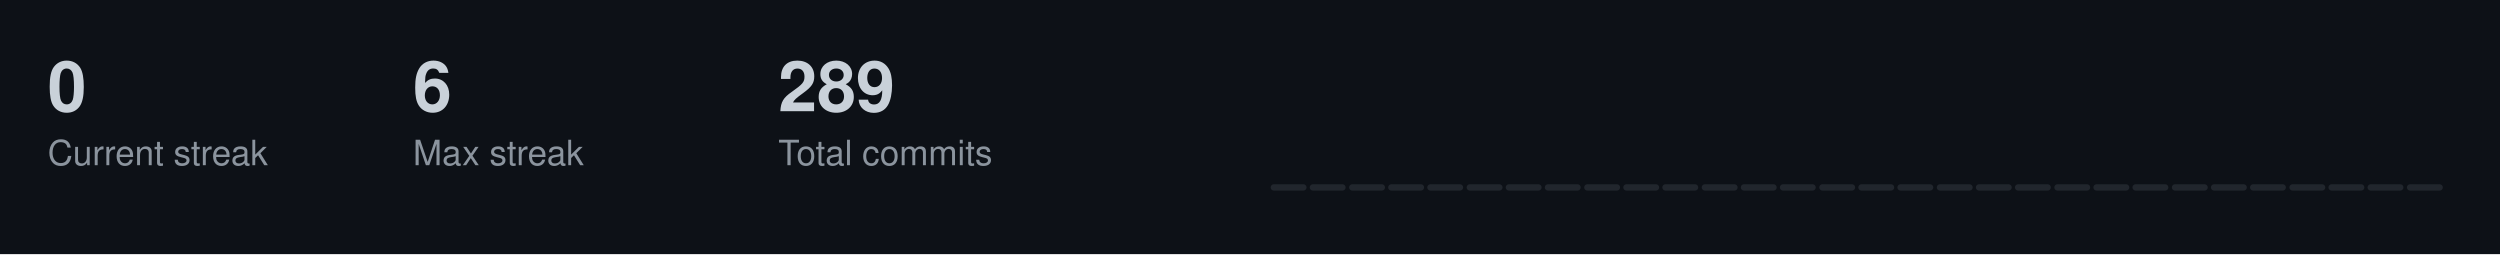
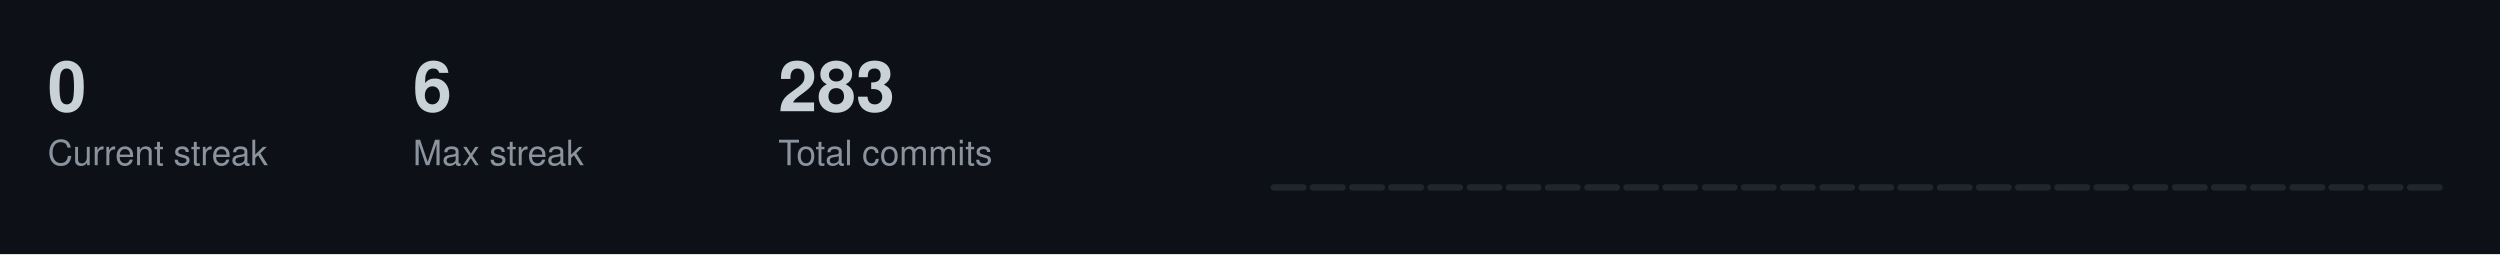
<svg xmlns="http://www.w3.org/2000/svg" width="787" height="80">
  <style>
  .title { font-size: 14px; fill: #c9d1d9; font-family: -apple-system, BlinkMacSystemFont, "Segoe UI", Helvetica, Arial, sans-serif; font-weight: 600; }
  .stat-label { font-size: 11px; fill: #8b949e; font-family: -apple-system, BlinkMacSystemFont, "Segoe UI", Helvetica, Arial, sans-serif; }
  .stat-value { font-size: 22px; fill: #c9d1d9; font-family: -apple-system, BlinkMacSystemFont, "Segoe UI", Helvetica, Arial, sans-serif; font-weight: 600; }
  .streak-fire { font-size: 22px; fill: #f0883e; font-family: -apple-system, BlinkMacSystemFont, "Segoe UI", Helvetica, Arial, sans-serif; font-weight: 600; }
</style>
  <rect width="787" height="80" fill="#0d1117" />
  <text x="15" y="35" class="stat-value">0</text>
  <text x="15" y="52" class="stat-label">Current streak</text>
  <text x="130" y="35" class="stat-value">6</text>
  <text x="130" y="52" class="stat-label">Max streak</text>
-   <text x="245" y="35" class="stat-value">289</text>
+   <text x="245" y="35" class="stat-value">283</text>
  <text x="245" y="52" class="stat-label">Total commits</text>
  <rect x="400.0" y="58.0" width="11.3" height="2.0" fill="#21262d" rx="1" />
  <rect x="412.3" y="58.0" width="11.3" height="2.0" fill="#21262d" rx="1" />
  <rect x="424.7" y="58.0" width="11.3" height="2.0" fill="#21262d" rx="1" />
  <rect x="437.0" y="58.0" width="11.3" height="2.0" fill="#21262d" rx="1" />
  <rect x="449.3" y="58.0" width="11.3" height="2.0" fill="#21262d" rx="1" />
  <rect x="461.7" y="58.0" width="11.3" height="2.0" fill="#21262d" rx="1" />
  <rect x="474.0" y="58.0" width="11.3" height="2.0" fill="#21262d" rx="1" />
  <rect x="486.3" y="58.0" width="11.3" height="2.0" fill="#21262d" rx="1" />
  <rect x="498.7" y="58.0" width="11.3" height="2.0" fill="#21262d" rx="1" />
  <rect x="511.0" y="58.0" width="11.3" height="2.0" fill="#21262d" rx="1" />
  <rect x="523.3" y="58.0" width="11.3" height="2.0" fill="#21262d" rx="1" />
  <rect x="535.7" y="58.0" width="11.3" height="2.0" fill="#21262d" rx="1" />
  <rect x="548.0" y="58.0" width="11.3" height="2.0" fill="#21262d" rx="1" />
  <rect x="560.3" y="58.0" width="11.3" height="2.0" fill="#21262d" rx="1" />
  <rect x="572.7" y="58.0" width="11.3" height="2.0" fill="#21262d" rx="1" />
  <rect x="585.0" y="58.0" width="11.3" height="2.0" fill="#21262d" rx="1" />
  <rect x="597.3" y="58.0" width="11.3" height="2.0" fill="#21262d" rx="1" />
  <rect x="609.7" y="58.0" width="11.3" height="2.0" fill="#21262d" rx="1" />
  <rect x="622.0" y="58.0" width="11.3" height="2.0" fill="#21262d" rx="1" />
  <rect x="634.3" y="58.0" width="11.3" height="2.0" fill="#21262d" rx="1" />
  <rect x="646.7" y="58.0" width="11.3" height="2.0" fill="#21262d" rx="1" />
  <rect x="659.0" y="58.0" width="11.3" height="2.0" fill="#21262d" rx="1" />
  <rect x="671.3" y="58.0" width="11.3" height="2.0" fill="#21262d" rx="1" />
  <rect x="683.7" y="58.0" width="11.3" height="2.0" fill="#21262d" rx="1" />
  <rect x="696.0" y="58.0" width="11.3" height="2.0" fill="#21262d" rx="1" />
  <rect x="708.3" y="58.0" width="11.3" height="2.0" fill="#21262d" rx="1" />
  <rect x="720.7" y="58.0" width="11.3" height="2.0" fill="#21262d" rx="1" />
  <rect x="733.0" y="58.0" width="11.3" height="2.0" fill="#21262d" rx="1" />
  <rect x="745.3" y="58.0" width="11.3" height="2.0" fill="#21262d" rx="1" />
  <rect x="757.7" y="58.0" width="11.3" height="2.0" fill="#21262d" rx="1" />
</svg>
